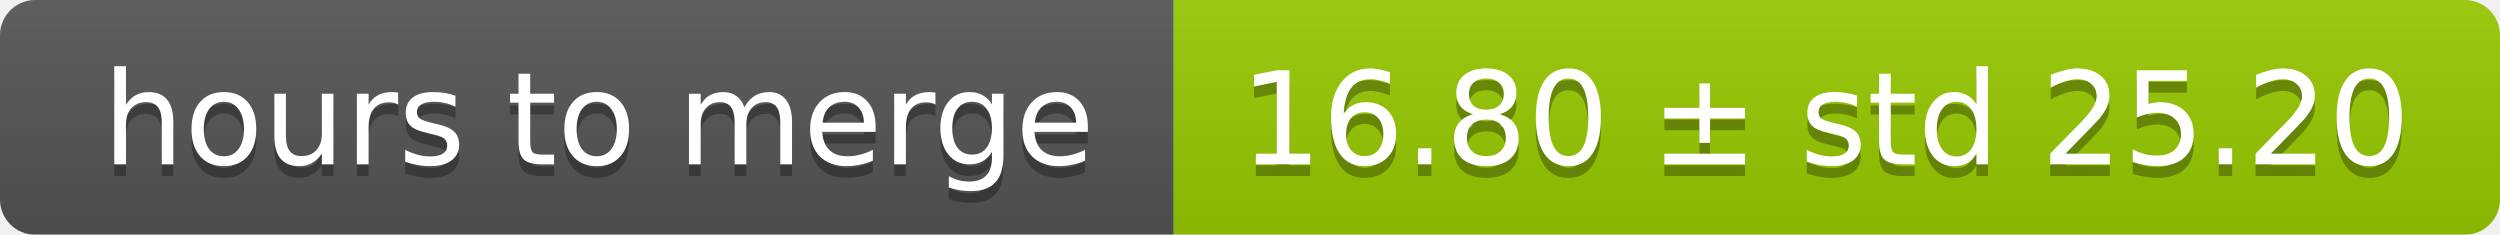
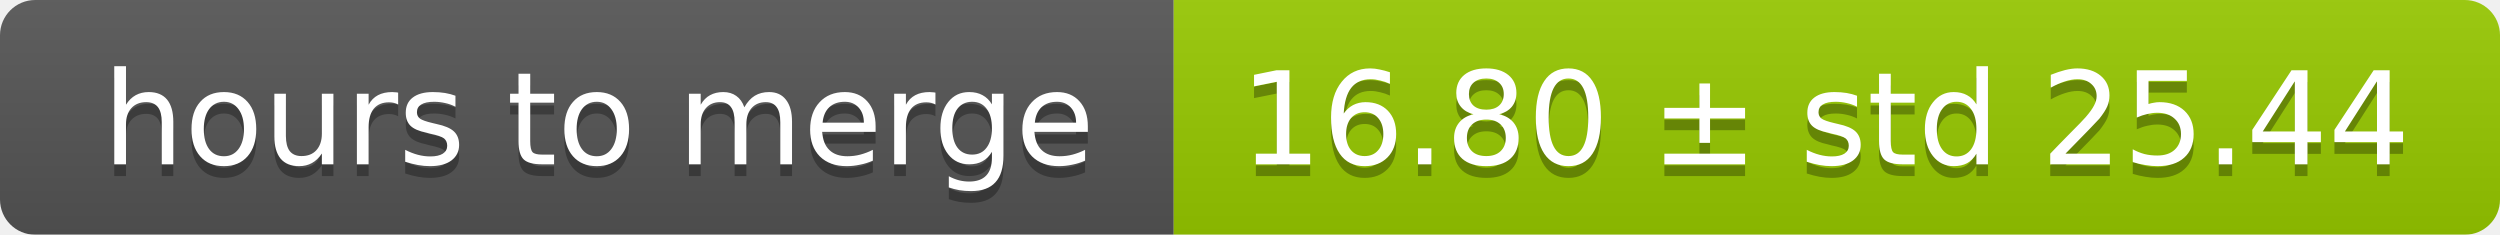
<svg xmlns="http://www.w3.org/2000/svg" width="213" height="20">
  <linearGradient id="smooth" x2="0" y2="100%">
    <stop offset="0" stop-color="#bbb" stop-opacity=".1" />
    <stop offset="1" stop-opacity=".1" />
  </linearGradient>
  <mask id="round">
    <rect width="213" height="20" rx="3" fill="#fff" />
  </mask>
  <g mask="url(#round)">
    <rect width="100" height="20" fill="#555" />
    <rect x="100" width="113" height="20" fill="#97ca00" />
    <rect width="213" height="20" fill="url(#smooth)" />
  </g>
  <g fill="#fff" text-anchor="middle" font-family="DejaVu Sans,Verdana,Geneva,sans-serif" font-size="11">
    <text x="51" y="15" fill="#010101" fill-opacity=".3">hours to merge</text>
    <text x="51" y="14">hours to merge</text>
-     <text x="155.5" y="15" fill="#010101" fill-opacity=".3">16.80 ± std 25.20</text>
-     <text x="155.5" y="14">16.80 ± std 25.20</text>
+     <text x="155.5" y="15" fill="#010101" fill-opacity=".3">16.80 ± std 25.44</text>
+     <text x="155.5" y="14">16.80 ± std 25.44</text>
  </g>
</svg>
